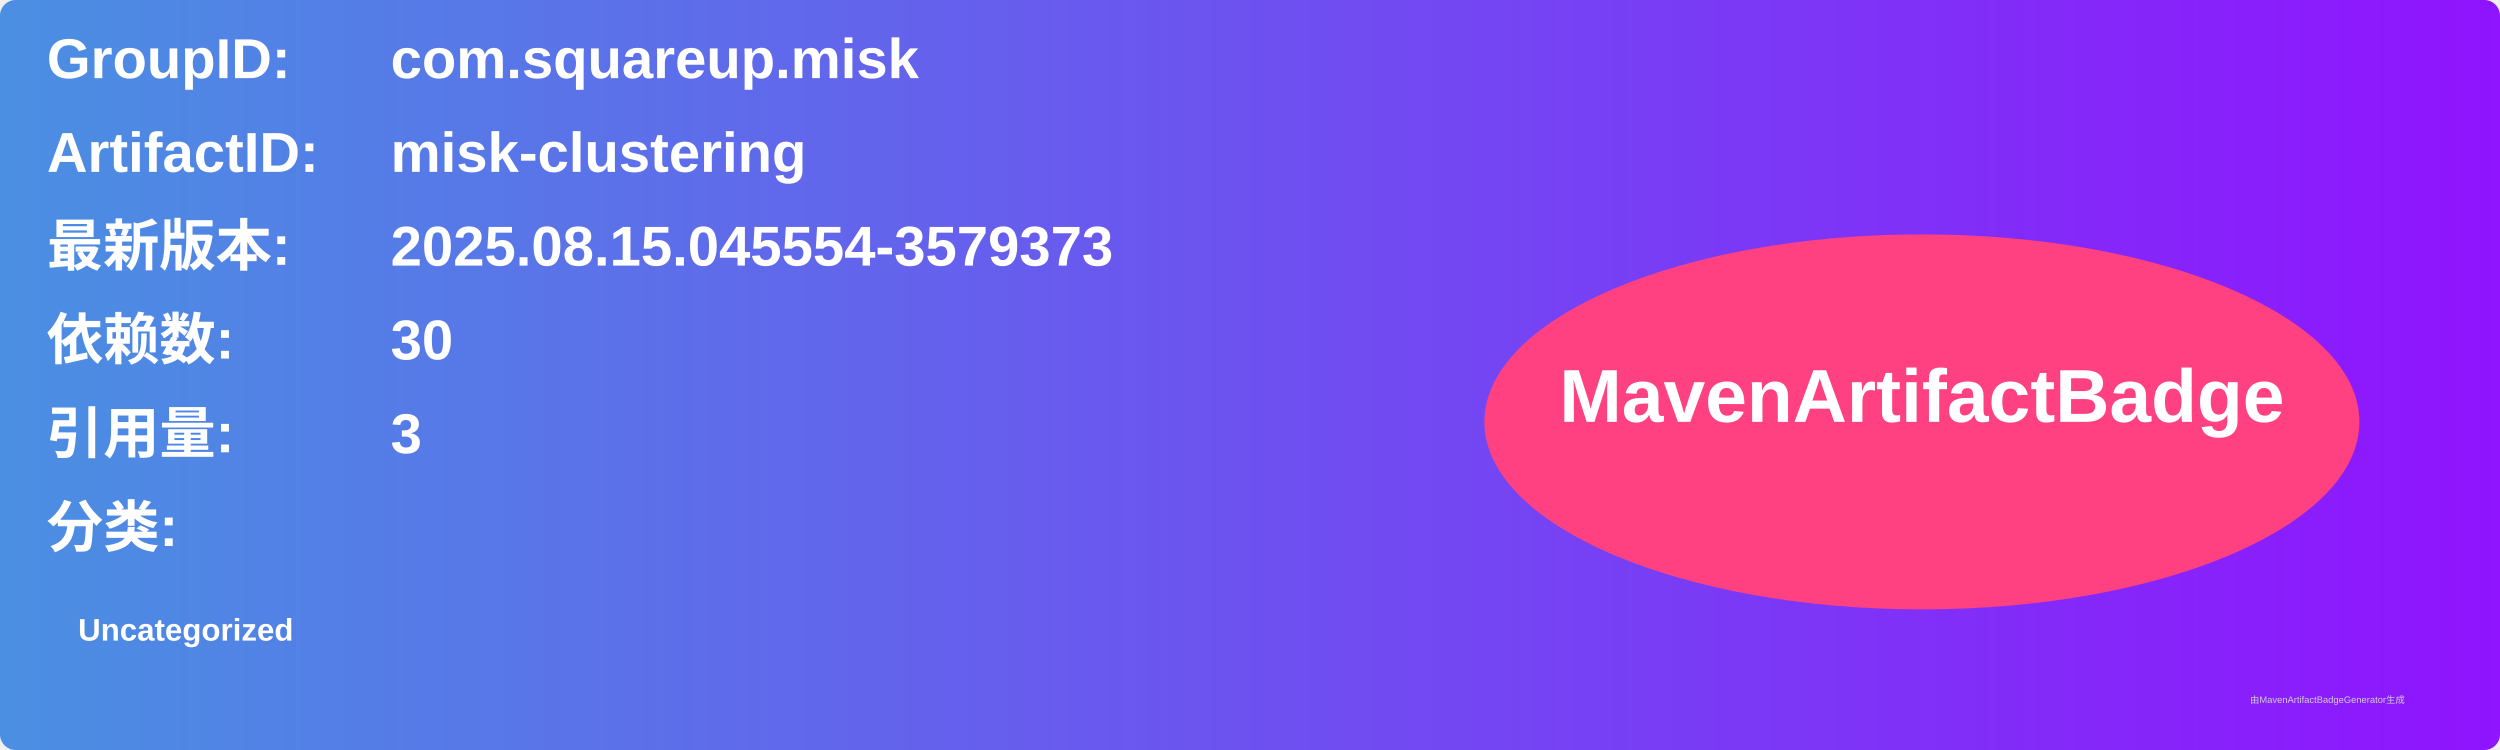
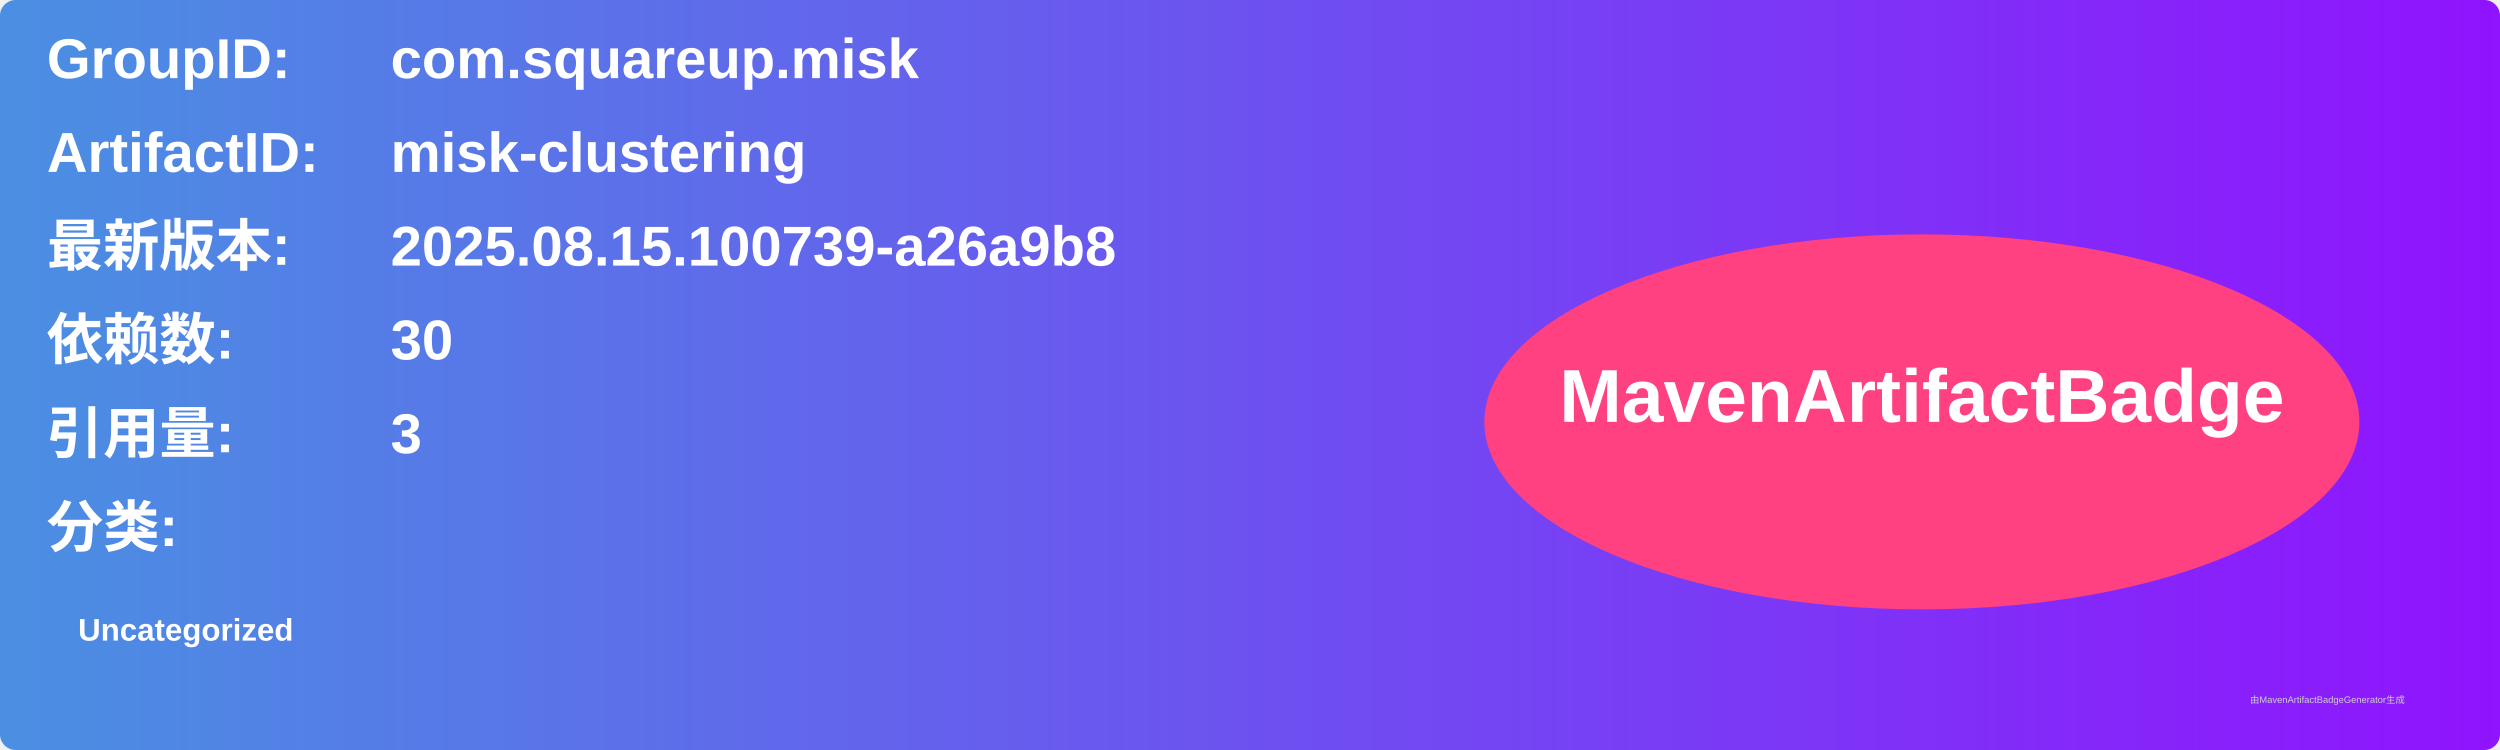
<svg xmlns="http://www.w3.org/2000/svg" width="800" height="240" viewBox="0 0 800 240">
  <linearGradient id="grad" x1="0%" y1="0%" x2="100%" y2="0%">
    <stop offset="0%" stop-color="#4a90e2" />
    <stop offset="100%" stop-color="#9013fe" />
  </linearGradient>
  <rect width="100%" height="100%" rx="5" ry="5" fill="url(#grad)" />
  <g transform="translate(15, 15)">
    <text x="0" y="10" font-family="Arial" font-size="18" fill="white" font-weight="bold" width="260">GroupID:</text>
    <text x="110" y="10" font-family="Arial" font-size="18" fill="white" font-weight="bold" width="460">com.squareup.misk</text>
    <text x="0" y="40" font-family="Arial" font-size="18" fill="white" font-weight="bold" width="260">ArtifactID:</text>
    <text x="110" y="40" font-family="Arial" font-size="18" fill="white" font-weight="bold" width="460">misk-clustering</text>
    <text x="0" y="70" font-family="Arial" font-size="18" fill="white" font-weight="bold">最新版本:</text>
    <text x="110" y="70" font-family="Arial" font-size="18" fill="white" font-weight="bold">
-       <tspan font-weight="bold">2025.08.15.045554-3579373</tspan>
+       <tspan font-weight="bold">2025.08.15.100739-a26a9b8</tspan>
    </text>
    <text x="0" y="100" font-family="Arial" font-size="18" fill="white" font-weight="bold">依赖数: </text>
    <text x="110" y="100" font-family="Arial" font-size="18" fill="white">
      <tspan font-weight="bold">30</tspan>
    </text>
    <text x="0" y="130" font-family="Arial" font-size="18" fill="white" font-weight="bold">引用量: </text>
    <text x="110" y="130" font-family="Arial" font-size="18" fill="white">
      <tspan font-weight="bold">3</tspan>
    </text>
    <text x="0" y="160" font-family="Arial" font-size="18" fill="white" font-weight="bold">分类:</text>
    <text x="10" y="190" font-family="Arial" font-size="10" fill="white">
      <tspan font-weight="bold">Uncategorized</tspan>
    </text>
    <ellipse cx="600" cy="120" rx="140" ry="60" fill="#ff4081" />
    <text x="600" y="120" text-anchor="middle" font-family="Arial" font-size="24" fill="white" font-weight="bold">MavenArtifactBadge</text>
  </g>
  <text x="720" y="225" font-family="Arial" font-size="3" fill="#d0d0d0">由MavenArtifactBadgeGenerator生成</text>
</svg>
